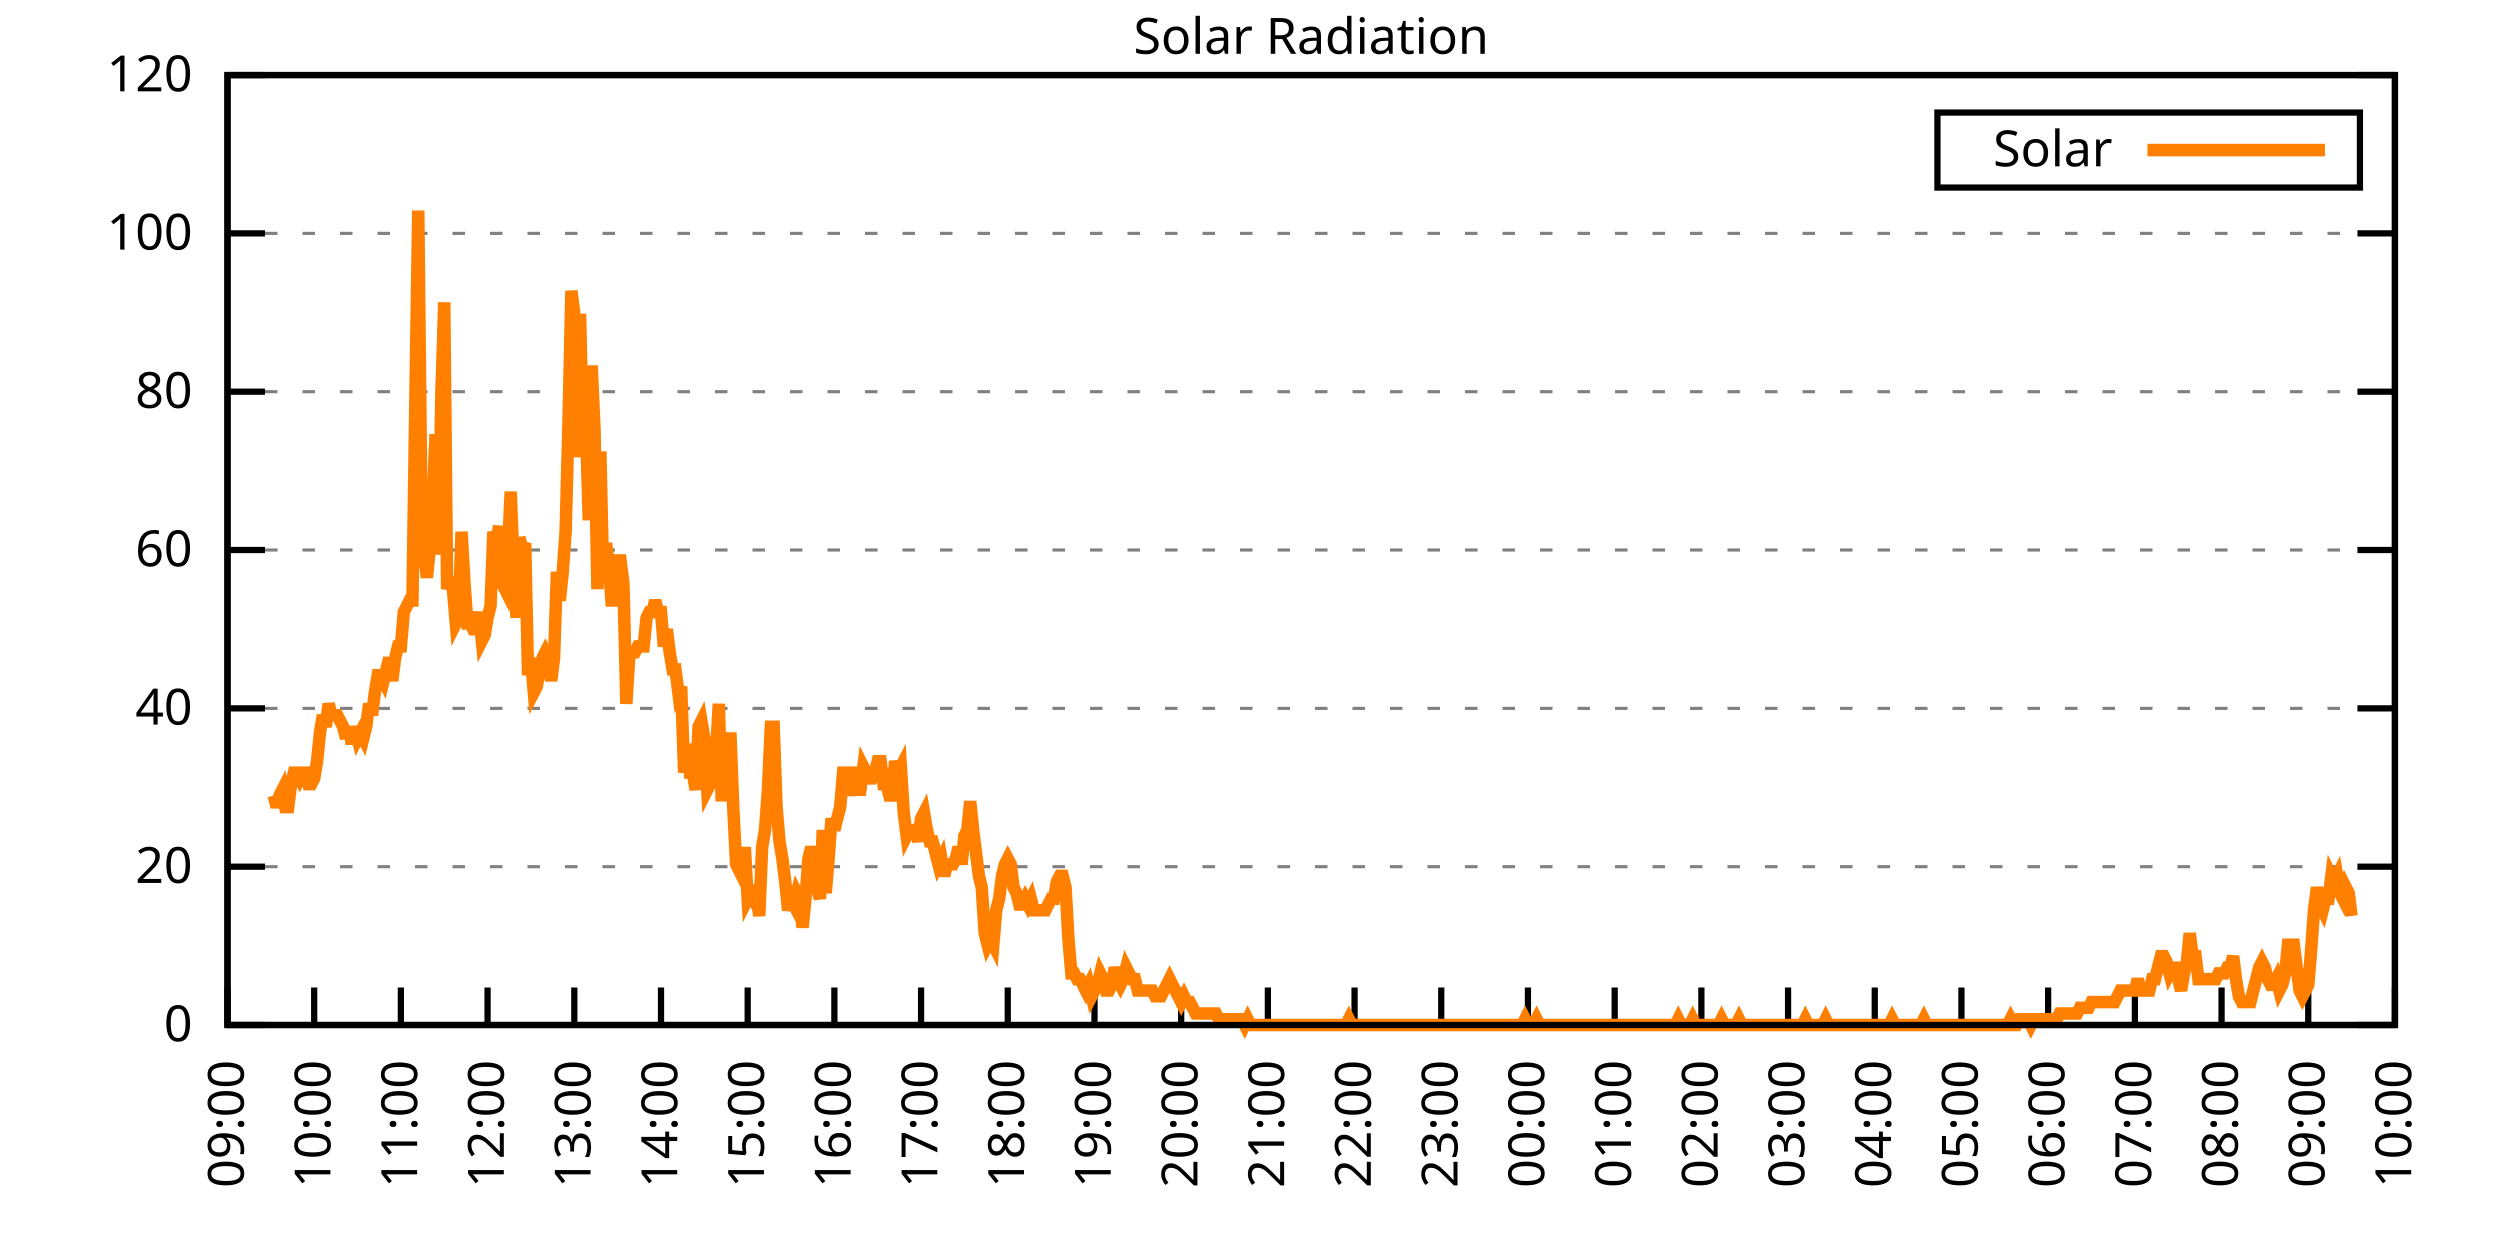
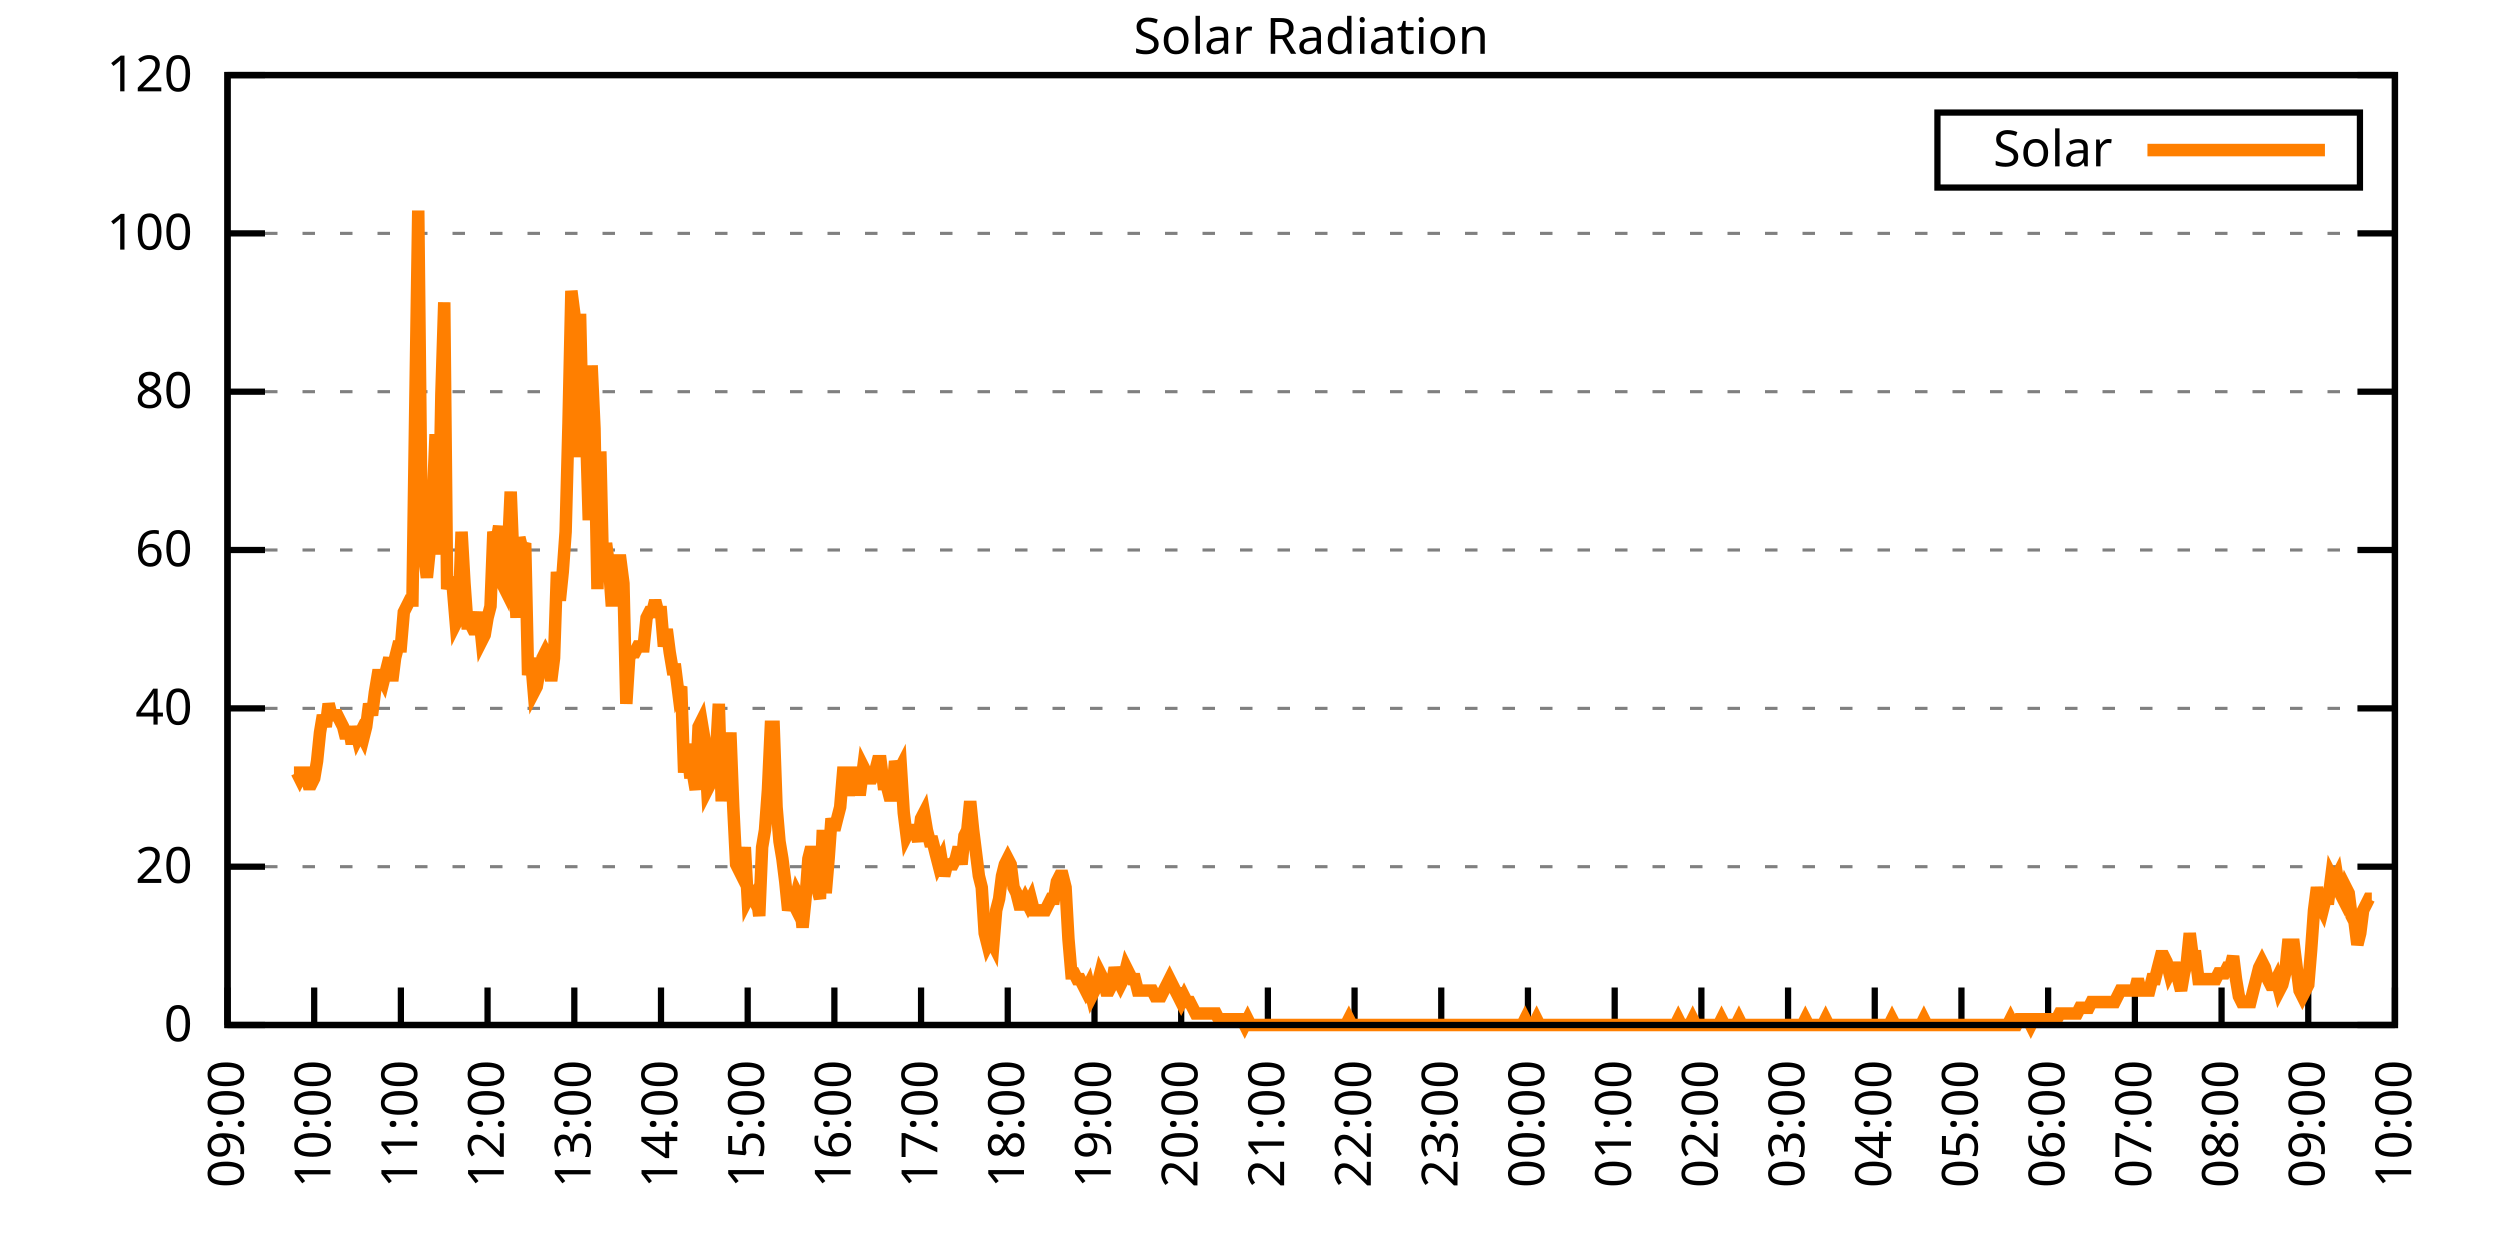
<svg xmlns="http://www.w3.org/2000/svg" xmlns:xlink="http://www.w3.org/1999/xlink" width="400" height="200" viewBox="0 0 400 200">
  <g id="gnuplot_canvas">
    <rect x="0" y="0" width="400" height="200" fill="none" />
    <defs>
      <circle id="gpDot" r="0.5" stroke-width="0.5" stroke="currentColor" />
      <path id="gpPt0" stroke-width="0.333" stroke="currentColor" d="M-1,0 h2 M0,-1 v2" />
      <path id="gpPt1" stroke-width="0.333" stroke="currentColor" d="M-1,-1 L1,1 M1,-1 L-1,1" />
      <path id="gpPt2" stroke-width="0.333" stroke="currentColor" d="M-1,0 L1,0 M0,-1 L0,1 M-1,-1 L1,1 M-1,1 L1,-1" />
      <rect id="gpPt3" stroke-width="0.333" stroke="currentColor" x="-1" y="-1" width="2" height="2" />
      <rect id="gpPt4" stroke-width="0.333" stroke="currentColor" fill="currentColor" x="-1" y="-1" width="2" height="2" />
      <circle id="gpPt5" stroke-width="0.333" stroke="currentColor" cx="0" cy="0" r="1" />
      <use xlink:href="#gpPt5" id="gpPt6" fill="currentColor" stroke="none" />
      <path id="gpPt7" stroke-width="0.333" stroke="currentColor" d="M0,-1.33 L-1.33,0.67 L1.33,0.67 z" />
      <use xlink:href="#gpPt7" id="gpPt8" fill="currentColor" stroke="none" />
      <use xlink:href="#gpPt7" id="gpPt9" stroke="currentColor" transform="rotate(180)" />
      <use xlink:href="#gpPt9" id="gpPt10" fill="currentColor" stroke="none" />
      <use xlink:href="#gpPt3" id="gpPt11" stroke="currentColor" transform="rotate(45)" />
      <use xlink:href="#gpPt11" id="gpPt12" fill="currentColor" stroke="none" />
      <path id="gpPt13" stroke-width="0.333" stroke="currentColor" d="M0,1.330 L1.265,0.411 L0.782,-1.067 L-0.782,-1.076 L-1.265,0.411 z" />
      <use xlink:href="#gpPt13" id="gpPt14" fill="currentColor" stroke="none" />
      <filter id="textbox" filterUnits="objectBoundingBox" x="0" y="0" height="1" width="1">
        <feFlood flood-color="white" flood-opacity="1" result="bgnd" />
        <feComposite in="SourceGraphic" in2="bgnd" operator="atop" />
      </filter>
      <filter id="greybox" filterUnits="objectBoundingBox" x="0" y="0" height="1" width="1">
        <feFlood flood-color="lightgrey" flood-opacity="1" result="grey" />
        <feComposite in="SourceGraphic" in2="grey" operator="atop" />
      </filter>
    </defs>
    <g fill="none" color="white" stroke="currentColor" stroke-width="1.00" stroke-linecap="butt" stroke-linejoin="miter">
</g>
    <g fill="none" color="black" stroke="currentColor" stroke-width="1.00" stroke-linecap="butt" stroke-linejoin="miter">
      <g stroke="none" shape-rendering="crispEdges">
        <polygon fill="rgb(255, 255, 255)" points="36.40,164.00 383.18,164.00 383.18,12.02 36.40,12.02 " />
      </g>
    </g>
    <g fill="none" color="black" stroke="currentColor" stroke-width="1.00" stroke-linecap="butt" stroke-linejoin="miter">
</g>
    <g fill="none" color="black" stroke="black" stroke-width="0.50" stroke-linecap="butt" stroke-linejoin="miter">
</g>
    <g fill="none" color="gray" stroke="currentColor" stroke-width="0.50" stroke-linecap="butt" stroke-linejoin="miter">
      <path stroke="gray" stroke-dasharray="2,4" class="gridline" d="M36.40,164.00 L383.19,164.00  " />
    </g>
    <g fill="none" color="gray" stroke="gray" stroke-width="1.00" stroke-linecap="butt" stroke-linejoin="miter">
</g>
    <g fill="none" color="black" stroke="currentColor" stroke-width="1.00" stroke-linecap="butt" stroke-linejoin="miter">
      <path stroke="black" d="M36.40,164.00 L42.40,164.00 M383.19,164.00 L377.19,164.00  " />
      <g transform="translate(30.80,166.60)" stroke="none" fill="black" font-family="Sans" font-size="8.00" text-anchor="end">
        <text>
          <tspan font-family="Sans"> 0</tspan>
        </text>
      </g>
    </g>
    <g fill="none" color="black" stroke="currentColor" stroke-width="1.00" stroke-linecap="butt" stroke-linejoin="miter">
</g>
    <g fill="none" color="black" stroke="black" stroke-width="0.50" stroke-linecap="butt" stroke-linejoin="miter">
</g>
    <g fill="none" color="gray" stroke="currentColor" stroke-width="0.50" stroke-linecap="butt" stroke-linejoin="miter">
      <path stroke="gray" stroke-dasharray="2,4" class="gridline" d="M36.40,138.67 L383.19,138.67  " />
    </g>
    <g fill="none" color="gray" stroke="gray" stroke-width="1.00" stroke-linecap="butt" stroke-linejoin="miter">
</g>
    <g fill="none" color="black" stroke="currentColor" stroke-width="1.00" stroke-linecap="butt" stroke-linejoin="miter">
      <path stroke="black" d="M36.40,138.67 L42.40,138.67 M383.19,138.67 L377.19,138.67  " />
      <g transform="translate(30.80,141.27)" stroke="none" fill="black" font-family="Sans" font-size="8.00" text-anchor="end">
        <text>
          <tspan font-family="Sans"> 20</tspan>
        </text>
      </g>
    </g>
    <g fill="none" color="black" stroke="currentColor" stroke-width="1.00" stroke-linecap="butt" stroke-linejoin="miter">
</g>
    <g fill="none" color="black" stroke="black" stroke-width="0.50" stroke-linecap="butt" stroke-linejoin="miter">
</g>
    <g fill="none" color="gray" stroke="currentColor" stroke-width="0.50" stroke-linecap="butt" stroke-linejoin="miter">
      <path stroke="gray" stroke-dasharray="2,4" class="gridline" d="M36.40,113.34 L383.19,113.34  " />
    </g>
    <g fill="none" color="gray" stroke="gray" stroke-width="1.00" stroke-linecap="butt" stroke-linejoin="miter">
</g>
    <g fill="none" color="black" stroke="currentColor" stroke-width="1.00" stroke-linecap="butt" stroke-linejoin="miter">
      <path stroke="black" d="M36.40,113.34 L42.40,113.34 M383.19,113.34 L377.19,113.34  " />
      <g transform="translate(30.80,115.94)" stroke="none" fill="black" font-family="Sans" font-size="8.00" text-anchor="end">
        <text>
          <tspan font-family="Sans"> 40</tspan>
        </text>
      </g>
    </g>
    <g fill="none" color="black" stroke="currentColor" stroke-width="1.00" stroke-linecap="butt" stroke-linejoin="miter">
</g>
    <g fill="none" color="black" stroke="black" stroke-width="0.50" stroke-linecap="butt" stroke-linejoin="miter">
</g>
    <g fill="none" color="gray" stroke="currentColor" stroke-width="0.50" stroke-linecap="butt" stroke-linejoin="miter">
      <path stroke="gray" stroke-dasharray="2,4" class="gridline" d="M36.40,88.00 L383.19,88.00  " />
    </g>
    <g fill="none" color="gray" stroke="gray" stroke-width="1.00" stroke-linecap="butt" stroke-linejoin="miter">
</g>
    <g fill="none" color="black" stroke="currentColor" stroke-width="1.00" stroke-linecap="butt" stroke-linejoin="miter">
      <path stroke="black" d="M36.40,88.00 L42.40,88.00 M383.19,88.00 L377.19,88.00  " />
      <g transform="translate(30.80,90.60)" stroke="none" fill="black" font-family="Sans" font-size="8.00" text-anchor="end">
        <text>
          <tspan font-family="Sans"> 60</tspan>
        </text>
      </g>
    </g>
    <g fill="none" color="black" stroke="currentColor" stroke-width="1.00" stroke-linecap="butt" stroke-linejoin="miter">
</g>
    <g fill="none" color="black" stroke="black" stroke-width="0.50" stroke-linecap="butt" stroke-linejoin="miter">
</g>
    <g fill="none" color="gray" stroke="currentColor" stroke-width="0.50" stroke-linecap="butt" stroke-linejoin="miter">
      <path stroke="gray" stroke-dasharray="2,4" class="gridline" d="M36.40,62.67 L383.19,62.67  " />
    </g>
    <g fill="none" color="gray" stroke="gray" stroke-width="1.00" stroke-linecap="butt" stroke-linejoin="miter">
</g>
    <g fill="none" color="black" stroke="currentColor" stroke-width="1.00" stroke-linecap="butt" stroke-linejoin="miter">
      <path stroke="black" d="M36.40,62.67 L42.40,62.67 M383.19,62.67 L377.19,62.67  " />
      <g transform="translate(30.80,65.27)" stroke="none" fill="black" font-family="Sans" font-size="8.00" text-anchor="end">
        <text>
          <tspan font-family="Sans"> 80</tspan>
        </text>
      </g>
    </g>
    <g fill="none" color="black" stroke="currentColor" stroke-width="1.00" stroke-linecap="butt" stroke-linejoin="miter">
</g>
    <g fill="none" color="black" stroke="black" stroke-width="0.50" stroke-linecap="butt" stroke-linejoin="miter">
</g>
    <g fill="none" color="gray" stroke="currentColor" stroke-width="0.50" stroke-linecap="butt" stroke-linejoin="miter">
      <path stroke="gray" stroke-dasharray="2,4" class="gridline" d="M36.40,37.34 L383.19,37.34  " />
    </g>
    <g fill="none" color="gray" stroke="gray" stroke-width="1.00" stroke-linecap="butt" stroke-linejoin="miter">
</g>
    <g fill="none" color="black" stroke="currentColor" stroke-width="1.00" stroke-linecap="butt" stroke-linejoin="miter">
      <path stroke="black" d="M36.40,37.34 L42.40,37.34 M383.19,37.34 L377.19,37.34  " />
      <g transform="translate(30.80,39.94)" stroke="none" fill="black" font-family="Sans" font-size="8.00" text-anchor="end">
        <text>
          <tspan font-family="Sans"> 100</tspan>
        </text>
      </g>
    </g>
    <g fill="none" color="black" stroke="currentColor" stroke-width="1.00" stroke-linecap="butt" stroke-linejoin="miter">
</g>
    <g fill="none" color="black" stroke="black" stroke-width="0.50" stroke-linecap="butt" stroke-linejoin="miter">
</g>
    <g fill="none" color="gray" stroke="currentColor" stroke-width="0.50" stroke-linecap="butt" stroke-linejoin="miter">
      <path stroke="gray" stroke-dasharray="2,4" class="gridline" d="M36.40,12.01 L383.19,12.01  " />
    </g>
    <g fill="none" color="gray" stroke="gray" stroke-width="1.00" stroke-linecap="butt" stroke-linejoin="miter">
</g>
    <g fill="none" color="black" stroke="currentColor" stroke-width="1.00" stroke-linecap="butt" stroke-linejoin="miter">
      <path stroke="black" d="M36.40,12.01 L42.40,12.01 M383.19,12.01 L377.19,12.01  " />
      <g transform="translate(30.80,14.61)" stroke="none" fill="black" font-family="Sans" font-size="8.00" text-anchor="end">
        <text>
          <tspan font-family="Sans"> 120</tspan>
        </text>
      </g>
    </g>
    <g fill="none" color="black" stroke="currentColor" stroke-width="1.00" stroke-linecap="butt" stroke-linejoin="miter">
      <path stroke="black" d="M36.40,164.00 L36.40,158.00  " />
      <g transform="translate(39.00,169.60) rotate(270.00)" stroke="none" fill="black" font-family="Sans" font-size="8.00" text-anchor="end">
        <text>
          <tspan font-family="Sans">09:00</tspan>
        </text>
      </g>
    </g>
    <g fill="none" color="black" stroke="currentColor" stroke-width="1.00" stroke-linecap="butt" stroke-linejoin="miter">
      <path stroke="black" d="M50.27,164.00 L50.27,158.00  " />
      <g transform="translate(52.87,169.60) rotate(270.00)" stroke="none" fill="black" font-family="Sans" font-size="8.00" text-anchor="end">
        <text>
          <tspan font-family="Sans">10:00</tspan>
        </text>
      </g>
    </g>
    <g fill="none" color="black" stroke="currentColor" stroke-width="1.00" stroke-linecap="butt" stroke-linejoin="miter">
      <path stroke="black" d="M64.14,164.00 L64.14,158.00  " />
      <g transform="translate(66.74,169.60) rotate(270.00)" stroke="none" fill="black" font-family="Sans" font-size="8.00" text-anchor="end">
        <text>
          <tspan font-family="Sans">11:00</tspan>
        </text>
      </g>
    </g>
    <g fill="none" color="black" stroke="currentColor" stroke-width="1.00" stroke-linecap="butt" stroke-linejoin="miter">
      <path stroke="black" d="M78.01,164.00 L78.01,158.00  " />
      <g transform="translate(80.61,169.60) rotate(270.00)" stroke="none" fill="black" font-family="Sans" font-size="8.00" text-anchor="end">
        <text>
          <tspan font-family="Sans">12:00</tspan>
        </text>
      </g>
    </g>
    <g fill="none" color="black" stroke="currentColor" stroke-width="1.00" stroke-linecap="butt" stroke-linejoin="miter">
      <path stroke="black" d="M91.89,164.00 L91.89,158.00  " />
      <g transform="translate(94.49,169.60) rotate(270.00)" stroke="none" fill="black" font-family="Sans" font-size="8.00" text-anchor="end">
        <text>
          <tspan font-family="Sans">13:00</tspan>
        </text>
      </g>
    </g>
    <g fill="none" color="black" stroke="currentColor" stroke-width="1.00" stroke-linecap="butt" stroke-linejoin="miter">
      <path stroke="black" d="M105.76,164.00 L105.76,158.00  " />
      <g transform="translate(108.36,169.60) rotate(270.00)" stroke="none" fill="black" font-family="Sans" font-size="8.00" text-anchor="end">
        <text>
          <tspan font-family="Sans">14:00</tspan>
        </text>
      </g>
    </g>
    <g fill="none" color="black" stroke="currentColor" stroke-width="1.00" stroke-linecap="butt" stroke-linejoin="miter">
      <path stroke="black" d="M119.63,164.00 L119.63,158.00  " />
      <g transform="translate(122.23,169.60) rotate(270.00)" stroke="none" fill="black" font-family="Sans" font-size="8.00" text-anchor="end">
        <text>
          <tspan font-family="Sans">15:00</tspan>
        </text>
      </g>
    </g>
    <g fill="none" color="black" stroke="currentColor" stroke-width="1.00" stroke-linecap="butt" stroke-linejoin="miter">
      <path stroke="black" d="M133.50,164.00 L133.50,158.00  " />
      <g transform="translate(136.10,169.60) rotate(270.00)" stroke="none" fill="black" font-family="Sans" font-size="8.00" text-anchor="end">
        <text>
          <tspan font-family="Sans">16:00</tspan>
        </text>
      </g>
    </g>
    <g fill="none" color="black" stroke="currentColor" stroke-width="1.00" stroke-linecap="butt" stroke-linejoin="miter">
      <path stroke="black" d="M147.37,164.00 L147.37,158.00  " />
      <g transform="translate(149.97,169.60) rotate(270.00)" stroke="none" fill="black" font-family="Sans" font-size="8.00" text-anchor="end">
        <text>
          <tspan font-family="Sans">17:00</tspan>
        </text>
      </g>
    </g>
    <g fill="none" color="black" stroke="currentColor" stroke-width="1.00" stroke-linecap="butt" stroke-linejoin="miter">
      <path stroke="black" d="M161.24,164.00 L161.24,158.00  " />
      <g transform="translate(163.84,169.60) rotate(270.00)" stroke="none" fill="black" font-family="Sans" font-size="8.00" text-anchor="end">
        <text>
          <tspan font-family="Sans">18:00</tspan>
        </text>
      </g>
    </g>
    <g fill="none" color="black" stroke="currentColor" stroke-width="1.00" stroke-linecap="butt" stroke-linejoin="miter">
      <path stroke="black" d="M175.12,164.00 L175.12,158.00  " />
      <g transform="translate(177.72,169.60) rotate(270.00)" stroke="none" fill="black" font-family="Sans" font-size="8.00" text-anchor="end">
        <text>
          <tspan font-family="Sans">19:00</tspan>
        </text>
      </g>
    </g>
    <g fill="none" color="black" stroke="currentColor" stroke-width="1.00" stroke-linecap="butt" stroke-linejoin="miter">
      <path stroke="black" d="M188.99,164.00 L188.99,158.00  " />
      <g transform="translate(191.59,169.60) rotate(270.00)" stroke="none" fill="black" font-family="Sans" font-size="8.00" text-anchor="end">
        <text>
          <tspan font-family="Sans">20:00</tspan>
        </text>
      </g>
    </g>
    <g fill="none" color="black" stroke="currentColor" stroke-width="1.00" stroke-linecap="butt" stroke-linejoin="miter">
      <path stroke="black" d="M202.86,164.00 L202.86,158.00  " />
      <g transform="translate(205.46,169.60) rotate(270.00)" stroke="none" fill="black" font-family="Sans" font-size="8.00" text-anchor="end">
        <text>
          <tspan font-family="Sans">21:00</tspan>
        </text>
      </g>
    </g>
    <g fill="none" color="black" stroke="currentColor" stroke-width="1.00" stroke-linecap="butt" stroke-linejoin="miter">
      <path stroke="black" d="M216.73,164.00 L216.73,158.00  " />
      <g transform="translate(219.33,169.60) rotate(270.00)" stroke="none" fill="black" font-family="Sans" font-size="8.00" text-anchor="end">
        <text>
          <tspan font-family="Sans">22:00</tspan>
        </text>
      </g>
    </g>
    <g fill="none" color="black" stroke="currentColor" stroke-width="1.00" stroke-linecap="butt" stroke-linejoin="miter">
      <path stroke="black" d="M230.60,164.00 L230.60,158.00  " />
      <g transform="translate(233.20,169.60) rotate(270.00)" stroke="none" fill="black" font-family="Sans" font-size="8.00" text-anchor="end">
        <text>
          <tspan font-family="Sans">23:00</tspan>
        </text>
      </g>
    </g>
    <g fill="none" color="black" stroke="currentColor" stroke-width="1.00" stroke-linecap="butt" stroke-linejoin="miter">
      <path stroke="black" d="M244.47,164.00 L244.47,158.00  " />
      <g transform="translate(247.07,169.60) rotate(270.00)" stroke="none" fill="black" font-family="Sans" font-size="8.00" text-anchor="end">
        <text>
          <tspan font-family="Sans">00:00</tspan>
        </text>
      </g>
    </g>
    <g fill="none" color="black" stroke="currentColor" stroke-width="1.00" stroke-linecap="butt" stroke-linejoin="miter">
      <path stroke="black" d="M258.35,164.00 L258.35,158.00  " />
      <g transform="translate(260.95,169.60) rotate(270.00)" stroke="none" fill="black" font-family="Sans" font-size="8.00" text-anchor="end">
        <text>
          <tspan font-family="Sans">01:00</tspan>
        </text>
      </g>
    </g>
    <g fill="none" color="black" stroke="currentColor" stroke-width="1.00" stroke-linecap="butt" stroke-linejoin="miter">
      <path stroke="black" d="M272.22,164.00 L272.22,158.00  " />
      <g transform="translate(274.82,169.60) rotate(270.00)" stroke="none" fill="black" font-family="Sans" font-size="8.00" text-anchor="end">
        <text>
          <tspan font-family="Sans">02:00</tspan>
        </text>
      </g>
    </g>
    <g fill="none" color="black" stroke="currentColor" stroke-width="1.00" stroke-linecap="butt" stroke-linejoin="miter">
      <path stroke="black" d="M286.09,164.00 L286.09,158.00  " />
      <g transform="translate(288.69,169.60) rotate(270.00)" stroke="none" fill="black" font-family="Sans" font-size="8.00" text-anchor="end">
        <text>
          <tspan font-family="Sans">03:00</tspan>
        </text>
      </g>
    </g>
    <g fill="none" color="black" stroke="currentColor" stroke-width="1.00" stroke-linecap="butt" stroke-linejoin="miter">
      <path stroke="black" d="M299.96,164.00 L299.96,158.00  " />
      <g transform="translate(302.56,169.60) rotate(270.00)" stroke="none" fill="black" font-family="Sans" font-size="8.00" text-anchor="end">
        <text>
          <tspan font-family="Sans">04:00</tspan>
        </text>
      </g>
    </g>
    <g fill="none" color="black" stroke="currentColor" stroke-width="1.00" stroke-linecap="butt" stroke-linejoin="miter">
      <path stroke="black" d="M313.83,164.00 L313.83,158.00  " />
      <g transform="translate(316.43,169.60) rotate(270.00)" stroke="none" fill="black" font-family="Sans" font-size="8.00" text-anchor="end">
        <text>
          <tspan font-family="Sans">05:00</tspan>
        </text>
      </g>
    </g>
    <g fill="none" color="black" stroke="currentColor" stroke-width="1.00" stroke-linecap="butt" stroke-linejoin="miter">
      <path stroke="black" d="M327.70,164.00 L327.70,158.00  " />
      <g transform="translate(330.30,169.60) rotate(270.00)" stroke="none" fill="black" font-family="Sans" font-size="8.00" text-anchor="end">
        <text>
          <tspan font-family="Sans">06:00</tspan>
        </text>
      </g>
    </g>
    <g fill="none" color="black" stroke="currentColor" stroke-width="1.00" stroke-linecap="butt" stroke-linejoin="miter">
      <path stroke="black" d="M341.58,164.00 L341.58,158.00  " />
      <g transform="translate(344.18,169.60) rotate(270.00)" stroke="none" fill="black" font-family="Sans" font-size="8.00" text-anchor="end">
        <text>
          <tspan font-family="Sans">07:00</tspan>
        </text>
      </g>
    </g>
    <g fill="none" color="black" stroke="currentColor" stroke-width="1.00" stroke-linecap="butt" stroke-linejoin="miter">
      <path stroke="black" d="M355.45,164.00 L355.45,158.00  " />
      <g transform="translate(358.05,169.60) rotate(270.00)" stroke="none" fill="black" font-family="Sans" font-size="8.00" text-anchor="end">
        <text>
          <tspan font-family="Sans">08:00</tspan>
        </text>
      </g>
    </g>
    <g fill="none" color="black" stroke="currentColor" stroke-width="1.00" stroke-linecap="butt" stroke-linejoin="miter">
      <path stroke="black" d="M369.32,164.00 L369.32,158.00  " />
      <g transform="translate(371.92,169.60) rotate(270.00)" stroke="none" fill="black" font-family="Sans" font-size="8.00" text-anchor="end">
        <text>
          <tspan font-family="Sans">09:00</tspan>
        </text>
      </g>
    </g>
    <g fill="none" color="black" stroke="currentColor" stroke-width="1.00" stroke-linecap="butt" stroke-linejoin="miter">
      <path stroke="black" d="M383.19,164.00 L383.19,158.00  " />
      <g transform="translate(385.79,169.60) rotate(270.00)" stroke="none" fill="black" font-family="Sans" font-size="8.00" text-anchor="end">
        <text>
          <tspan font-family="Sans">10:00</tspan>
        </text>
      </g>
    </g>
    <g fill="none" color="black" stroke="currentColor" stroke-width="1.00" stroke-linecap="butt" stroke-linejoin="miter">
</g>
    <g fill="none" color="black" stroke="currentColor" stroke-width="1.00" stroke-linecap="butt" stroke-linejoin="miter">
      <path stroke="black" d="M36.40,12.01 L36.40,164.00 L383.19,164.00 L383.19,12.01 L36.40,12.01 Z  " />
    </g>
    <g fill="none" color="black" stroke="currentColor" stroke-width="1.00" stroke-linecap="butt" stroke-linejoin="miter">
</g>
    <g fill="none" color="black" stroke="currentColor" stroke-width="1.00" stroke-linecap="butt" stroke-linejoin="miter">
      <path stroke="black" d="M309.99,30.01 L309.99,18.01 L377.59,18.01 L377.59,30.01 L309.99,30.01 Z  " />
    </g>
    <g id="Solar_Radiation_plot_1">
      <g fill="none" color="white" stroke="black" stroke-width="2.00" stroke-linecap="butt" stroke-linejoin="miter">
</g>
      <g fill="none" color="black" stroke="currentColor" stroke-width="2.00" stroke-linecap="butt" stroke-linejoin="miter">
        <g transform="translate(337.99,26.61)" stroke="none" fill="black" font-family="Sans" font-size="8.00" text-anchor="end">
          <text>
            <tspan font-family="Sans">Solar</tspan>
          </text>
        </g>
      </g>
      <g fill="none" color="black" stroke="currentColor" stroke-width="2.00" stroke-linecap="butt" stroke-linejoin="miter">
-         <path stroke="rgb(255, 127,   0)" d="M343.59,24.01 L371.99,24.01 M43.80,127.29 L44.26,129.13 L44.72,127.29 L45.19,126.37 L45.65,129.13 L46.11,129.13   L46.57,125.46 L47.03,123.62 L47.50,123.62 L47.96,124.54 L48.42,123.62 L48.88,123.62 L49.35,125.46 L49.81,125.46   L50.27,124.54 L50.73,121.79 L51.20,117.20 L51.66,114.44 L52.12,116.28 L52.58,112.61 L53.05,114.44 L53.51,114.44   L53.97,114.44 L54.43,115.36 L54.90,116.28 L55.36,118.12 L55.82,116.28 L56.28,119.03 L56.75,116.28 L57.21,118.12   L57.67,117.20 L58.13,118.12 L58.59,116.28 L59.06,112.61 L59.52,114.44 L59.98,110.77 L60.44,108.02 L60.91,108.02   L61.37,108.94 L61.83,107.10 L62.29,105.27 L62.76,108.94 L63.22,105.27 L63.68,103.43 L64.14,103.43 L64.61,97.93   L65.07,97.01 L65.53,96.09 L65.99,96.09 L66.46,63.97 L66.92,33.69 L67.38,76.82 L67.84,88.75 L68.30,92.42   L68.77,87.83 L69.23,80.49 L69.69,69.48 L70.15,88.75 L70.62,63.05 L71.08,48.37 L71.54,94.26 L72.00,92.42   L72.47,94.26 L72.93,99.76 L73.39,98.84 L73.85,85.08 L74.32,93.34 L74.78,99.76 L75.24,99.76 L75.70,100.68   L76.17,100.68 L76.63,97.93 L77.09,102.51 L77.55,101.60 L78.01,98.84 L78.48,97.01 L78.94,85.08 L79.40,86.91   L79.86,84.16 L80.33,93.34 L80.79,94.26 L81.25,88.75 L81.71,78.66 L82.18,90.59 L82.64,98.84 L83.10,86.00   L83.56,87.83 L84.03,86.91 L84.49,108.02 L84.95,105.27 L85.41,110.77 L85.88,109.86 L86.34,107.10 L86.80,105.27   L87.26,104.35 L87.72,105.27 L88.19,108.94 L88.65,105.27 L89.11,91.50 L89.57,96.09 L90.04,91.50 L90.50,85.08   L90.96,67.64 L91.42,46.54 L91.89,50.21 L92.35,73.15 L92.81,50.21 L93.27,70.40 L93.74,67.64 L94.20,83.24   L94.66,58.47 L95.12,68.56 L95.59,94.26 L96.05,72.23 L96.51,92.42 L96.97,86.91 L97.44,90.59 L97.90,97.01   L98.36,90.59 L98.82,89.67 L99.28,89.67 L99.75,93.34 L100.21,112.61 L100.67,105.27 L101.13,104.35 L101.60,104.35   L102.06,103.43 L102.52,103.43 L102.98,103.43 L103.45,98.84 L103.91,97.93 L104.37,97.93 L104.83,96.09 L105.30,97.93   L105.76,97.93 L106.22,103.43 L106.68,100.68 L107.15,104.35 L107.61,107.10 L108.07,107.10 L108.53,110.77 L108.99,109.86   L109.46,123.62 L109.92,119.03 L110.38,123.62 L110.84,123.62 L111.31,126.37 L111.77,116.28 L112.23,115.36 L112.69,118.12   L113.16,126.37 L113.62,125.46 L114.08,124.54 L114.54,120.87 L115.01,112.61 L115.47,128.21 L115.93,118.12 L116.39,126.37   L116.86,117.20 L117.32,129.13 L117.78,138.30 L118.24,139.22 L118.70,140.14 L119.17,135.55 L119.63,143.81 L120.09,142.89   L120.55,143.81 L121.02,142.89 L121.48,146.56 L121.94,135.55 L122.40,132.80 L122.87,126.37 L123.33,116.28 L123.79,116.28   L124.25,129.13 L124.72,134.63 L125.18,137.39 L125.64,141.06 L126.10,145.65 L126.57,143.81 L127.03,144.73 L127.49,142.89   L127.95,143.81 L128.41,148.40 L128.88,143.81 L129.34,137.39 L129.80,135.55 L130.26,137.39 L130.73,141.98 L131.19,143.81   L131.65,132.80 L132.11,142.89 L132.58,137.39 L133.04,130.96 L133.50,132.80 L133.96,130.96 L134.43,129.13 L134.89,123.62   L135.35,123.62 L135.81,127.29 L136.28,123.62 L136.74,123.62 L137.20,126.37 L137.66,126.37 L138.13,122.70 L138.59,123.62   L139.05,124.54 L139.51,124.54 L139.97,123.62 L140.44,121.79 L140.90,121.79 L141.36,125.46 L141.82,125.46 L142.29,127.29   L142.75,127.29 L143.21,121.79 L143.67,123.62 L144.14,122.70 L144.60,130.05 L145.06,133.72 L145.52,132.80 L145.99,132.80   L146.45,132.80 L146.91,134.63 L147.37,130.96 L147.84,130.05 L148.30,132.80 L148.76,134.63 L149.22,134.63 L149.68,136.47   L150.15,138.30 L150.61,137.39 L151.07,140.14 L151.53,138.30 L152.00,138.30 L152.46,138.30 L152.92,137.39 L153.38,135.55   L153.85,138.30 L154.31,133.72 L154.77,132.80 L155.23,128.21 L155.70,132.80 L156.16,136.47 L156.62,140.14 L157.08,141.98   L157.55,149.32 L158.01,151.15 L158.47,150.23 L158.93,151.15 L159.39,145.65 L159.86,143.81 L160.32,140.14 L160.78,138.30   L161.24,137.39 L161.71,138.30 L162.17,141.98 L162.63,142.89 L163.09,144.73 L163.56,144.73 L164.02,143.81 L164.48,144.73   L164.94,143.81 L165.41,145.65 L165.87,145.65 L166.33,145.65 L166.79,145.65 L167.26,145.65 L167.72,144.73 L168.18,143.81   L168.64,143.81 L169.10,141.06 L169.57,140.14 L170.03,140.14 L170.49,141.98 L170.95,150.23 L171.42,155.74 L171.88,155.74   L172.34,156.66 L172.80,156.66 L173.27,157.58 L173.73,158.49 L174.19,157.58 L174.65,159.41 L175.12,158.49 L175.58,157.58   L176.04,155.74 L176.50,156.66 L176.97,158.49 L177.43,158.49 L177.89,157.58 L178.35,154.82 L178.82,156.66 L179.28,157.58   L179.74,156.66 L180.20,154.82 L180.66,155.74 L181.13,156.66 L181.59,156.66 L182.05,158.49 L182.51,158.49 L182.98,158.49   L183.44,158.49 L183.90,158.49 L184.36,158.49 L184.83,159.41 L185.29,159.41 L185.75,159.41 L186.21,158.49 L186.68,157.58   L187.14,156.66 L187.60,157.58 L188.06,158.49 L188.53,159.41 L188.99,160.33 L189.45,159.41 L189.91,160.33 L190.37,160.33   L190.84,161.25 L191.30,162.16 L191.76,162.16 L192.22,162.16 L192.69,162.16 L193.15,162.16 L193.61,162.16 L194.07,162.16   L194.54,162.16 L195.00,163.08 L195.46,163.08 L195.92,163.08 L196.39,163.08 L196.85,163.08 L197.31,163.08 L197.77,163.08   L198.24,163.08 L198.70,163.08 L199.16,164.00 L199.62,163.08 L200.08,164.00 L200.55,164.00 L201.01,164.00 L201.47,164.00   L201.93,164.00 L202.40,164.00 L202.86,164.00 L203.32,164.00 L203.78,164.00 L204.25,164.00 L204.71,164.00 L205.17,164.00   L205.63,164.00 L206.10,164.00 L206.56,164.00 L207.02,164.00 L207.48,164.00 L207.95,164.00 L208.41,164.00 L208.87,164.00   L209.33,164.00 L209.80,164.00 L210.26,164.00 L210.72,164.00 L211.18,164.00 L211.64,164.00 L212.11,164.00 L212.57,164.00   L213.03,164.00 L213.49,164.00 L213.96,164.00 L214.42,164.00 L214.88,164.00 L215.34,164.00 L215.81,163.08 L216.27,164.00   L216.73,164.00 L217.19,164.00 L217.66,164.00 L218.12,164.00 L218.58,164.00 L219.04,164.00 L219.51,164.00 L219.97,164.00   L220.43,164.00 L220.89,164.00 L221.35,164.00 L221.82,164.00 L222.28,164.00 L222.74,164.00 L223.20,164.00 L223.67,164.00   L224.13,164.00 L224.59,164.00 L225.05,164.00 L225.52,164.00 L225.98,164.00 L226.44,164.00 L226.90,164.00 L227.37,164.00   L227.83,164.00 L228.29,164.00 L228.75,164.00 L229.22,164.00 L229.68,164.00 L230.14,164.00 L230.60,164.00 L231.06,164.00   L231.53,164.00 L231.99,164.00 L232.45,164.00 L232.91,164.00 L233.38,164.00 L233.84,164.00 L234.30,164.00 L234.76,164.00   L235.23,164.00 L235.69,164.00 L236.15,164.00 L236.61,164.00 L237.08,164.00 L237.54,164.00 L238.00,164.00 L238.46,164.00   L238.93,164.00 L239.39,164.00 L239.85,164.00 L240.31,164.00 L240.77,164.00 L241.24,164.00 L241.70,164.00 L242.16,164.00   L242.62,164.00 L243.09,164.00 L243.55,164.00 L244.01,163.08 L244.47,164.00 L244.94,164.00 L245.40,164.00 L245.86,163.08   L246.32,164.00 L246.79,164.00 L247.25,164.00 L247.71,164.00 L248.17,164.00 L248.64,164.00 L249.10,164.00 L249.56,164.00   L250.02,164.00 L250.49,164.00 L250.95,164.00 L251.41,164.00 L251.87,164.00 L252.33,164.00 L252.80,164.00 L253.26,164.00   L253.72,164.00 L254.18,164.00 L254.65,164.00 L255.11,164.00 L255.57,164.00 L256.03,164.00 L256.50,164.00 L256.96,164.00   L257.42,164.00 L257.88,164.00 L258.35,164.00 L258.81,164.00 L259.27,164.00 L259.73,164.00 L260.20,164.00 L260.66,164.00   L261.12,164.00 L261.58,164.00 L262.04,164.00 L262.51,164.00 L262.97,164.00 L263.43,164.00 L263.89,164.00 L264.36,164.00   L264.82,164.00 L265.28,164.00 L265.74,164.00 L266.21,164.00 L266.67,164.00 L267.13,164.00 L267.59,164.00 L268.06,164.00   L268.52,163.08 L268.98,164.00 L269.44,164.00 L269.91,164.00 L270.37,164.00 L270.83,163.08 L271.29,164.00 L271.75,164.00   L272.22,164.00 L272.68,164.00 L273.14,164.00 L273.60,164.00 L274.07,164.00 L274.53,164.00 L274.99,164.00 L275.45,163.08   L275.92,164.00 L276.38,164.00 L276.84,164.00 L277.30,164.00 L277.77,164.00 L278.23,163.08 L278.69,164.00 L279.15,164.00   L279.62,164.00 L280.08,164.00 L280.54,164.00 L281.00,164.00 L281.46,164.00 L281.93,164.00 L282.39,164.00 L282.85,164.00   L283.31,164.00 L283.78,164.00 L284.24,164.00 L284.70,164.00 L285.16,164.00 L285.63,164.00 L286.09,164.00 L286.55,164.00   L287.01,164.00 L287.48,164.00 L287.94,164.00 L288.40,164.00 L288.86,163.08 L289.33,164.00 L289.79,164.00 L290.25,164.00   L290.71,164.00 L291.18,164.00 L291.64,164.00 L292.10,163.08 L292.56,164.00 L293.02,164.00 L293.49,164.00 L293.95,164.00   L294.41,164.00 L294.87,164.00 L295.34,164.00 L295.80,164.00 L296.26,164.00 L296.72,164.00 L297.19,164.00 L297.65,164.00   L298.11,164.00 L298.57,164.00 L299.04,164.00 L299.50,164.00 L299.96,164.00 L300.42,164.00 L300.89,164.00 L301.35,164.00   L301.81,164.00 L302.27,164.00 L302.73,163.08 L303.20,164.00 L303.66,164.00 L304.12,164.00 L304.58,164.00 L305.05,164.00   L305.51,164.00 L305.97,164.00 L306.43,164.00 L306.90,164.00 L307.36,164.00 L307.82,163.08 L308.28,164.00 L308.75,164.00   L309.21,164.00 L309.67,164.00 L310.13,164.00 L310.60,164.00 L311.06,164.00 L311.52,164.00 L311.98,164.00 L312.44,164.00   L312.91,164.00 L313.37,164.00 L313.83,164.00 L314.29,164.00 L314.76,164.00 L315.22,164.00 L315.68,164.00 L316.14,164.00   L316.61,164.00 L317.07,164.00 L317.53,164.00 L317.99,164.00 L318.46,164.00 L318.92,164.00 L319.38,164.00 L319.84,164.00   L320.31,164.00 L320.77,164.00 L321.23,164.00 L321.69,163.08 L322.15,164.00 L322.62,164.00 L323.08,163.08 L323.54,163.08   L324.00,163.08 L324.47,163.08 L324.93,164.00 L325.39,163.08 L325.85,163.08 L326.32,163.08 L326.78,163.08 L327.24,163.08   L327.70,163.08 L328.17,163.08 L328.63,163.08 L329.09,163.08 L329.55,162.16 L330.02,162.16 L330.48,162.16 L330.94,162.16   L331.40,162.16 L331.87,162.16 L332.33,162.16 L332.79,161.25 L333.25,161.25 L333.71,161.25 L334.18,161.25 L334.64,160.33   L335.10,160.33 L335.56,160.33 L336.03,160.33 L336.49,160.33 L336.95,160.33 L337.41,160.33 L337.88,160.33 L338.34,160.33   L338.80,159.41 L339.26,158.49 L339.73,158.49 L340.19,158.49 L340.65,158.49 L341.11,158.49 L341.58,158.49 L342.04,156.66   L342.50,158.49 L342.96,158.49 L343.42,158.49 L343.89,158.49 L344.35,156.66 L344.81,156.66 L345.27,154.82 L345.74,152.99   L346.20,152.99 L346.66,153.91 L347.12,155.74 L347.59,154.82 L348.05,154.82 L348.51,156.66 L348.97,158.49 L349.44,155.74   L349.90,153.91 L350.36,149.32 L350.82,152.99 L351.29,152.99 L351.75,156.66 L352.21,156.66 L352.67,156.66 L353.13,156.66   L353.60,156.66 L354.06,156.66 L354.52,156.66 L354.98,155.74 L355.45,155.74 L355.91,155.74 L356.37,154.82 L356.83,154.82   L357.30,152.99 L357.76,156.66 L358.22,159.41 L358.68,160.33 L359.15,160.33 L359.61,160.33 L360.07,160.33 L360.53,158.49   L361.00,156.66 L361.46,154.82 L361.92,153.91 L362.38,154.82 L362.84,156.66 L363.31,157.58 L363.77,157.58 L364.23,156.66   L364.69,158.49 L365.16,157.58 L365.62,155.74 L366.08,151.15 L366.54,151.15 L367.01,151.15 L367.47,154.82 L367.93,158.49   L368.39,159.41 L368.86,158.49 L369.32,157.58 L369.78,152.07 L370.24,145.65 L370.71,141.98 L371.17,144.73 L371.63,145.65   L372.09,143.81 L372.56,143.81 L373.02,140.14 L373.48,141.06 L373.94,140.14 L374.40,142.89 L374.87,143.81 L375.33,141.98   L375.79,142.89 L376.25,146.56  " />
+         <path stroke="rgb(255, 127,   0)" d="M343.59,24.01 L371.99,24.01 M47.03,123.62 L47.50,123.62 L47.96,124.54 L48.42,123.62 L48.88,123.62 L49.35,125.46   L49.81,125.46 L50.27,124.54 L50.73,121.79 L51.20,117.20 L51.66,114.44 L52.12,116.28 L52.58,112.61 L53.05,114.44   L53.51,114.44 L53.97,114.44 L54.43,115.36 L54.90,116.28 L55.36,118.12 L55.82,116.28 L56.28,119.03 L56.75,116.28   L57.21,118.12 L57.67,117.20 L58.13,118.12 L58.59,116.28 L59.06,112.61 L59.52,114.44 L59.98,110.77 L60.44,108.02   L60.91,108.02 L61.37,108.94 L61.83,107.10 L62.29,105.27 L62.76,108.94 L63.22,105.27 L63.68,103.43 L64.14,103.43   L64.61,97.93 L65.07,97.01 L65.53,96.09 L65.99,96.09 L66.46,63.97 L66.92,33.69 L67.38,76.82 L67.84,88.75   L68.30,92.42 L68.77,87.83 L69.23,80.49 L69.69,69.48 L70.15,88.75 L70.62,63.05 L71.08,48.37 L71.54,94.26   L72.00,92.42 L72.47,94.26 L72.93,99.76 L73.39,98.84 L73.85,85.08 L74.32,93.34 L74.78,99.76 L75.24,99.76   L75.70,100.68 L76.17,100.68 L76.63,97.93 L77.09,102.51 L77.55,101.60 L78.01,98.84 L78.48,97.01 L78.94,85.08   L79.40,86.91 L79.86,84.16 L80.33,93.34 L80.79,94.26 L81.25,88.75 L81.71,78.66 L82.18,90.59 L82.64,98.84   L83.10,86.00 L83.56,87.83 L84.03,86.91 L84.49,108.02 L84.95,105.27 L85.41,110.77 L85.88,109.86 L86.34,107.10   L86.80,105.27 L87.26,104.35 L87.72,105.27 L88.19,108.94 L88.65,105.27 L89.11,91.50 L89.57,96.09 L90.04,91.50   L90.50,85.08 L90.96,67.64 L91.42,46.54 L91.89,50.21 L92.35,73.15 L92.81,50.21 L93.27,70.40 L93.74,67.64   L94.20,83.24 L94.66,58.47 L95.12,68.56 L95.59,94.26 L96.05,72.23 L96.51,92.42 L96.97,86.91 L97.44,90.59   L97.90,97.01 L98.36,90.59 L98.82,89.67 L99.28,89.67 L99.75,93.34 L100.21,112.61 L100.67,105.27 L101.13,104.35   L101.60,104.35 L102.06,103.43 L102.52,103.43 L102.98,103.43 L103.45,98.84 L103.91,97.93 L104.37,97.93 L104.83,96.09   L105.30,97.93 L105.76,97.93 L106.22,103.43 L106.68,100.68 L107.15,104.35 L107.61,107.10 L108.07,107.10 L108.53,110.77   L108.99,109.86 L109.46,123.62 L109.92,119.03 L110.38,123.62 L110.84,123.62 L111.31,126.37 L111.77,116.28 L112.23,115.36   L112.69,118.12 L113.16,126.37 L113.62,125.46 L114.08,124.54 L114.54,120.87 L115.01,112.61 L115.47,128.21 L115.93,118.12   L116.39,126.37 L116.86,117.20 L117.32,129.13 L117.78,138.30 L118.24,139.22 L118.70,140.14 L119.17,135.55 L119.63,143.81   L120.09,142.89 L120.55,143.81 L121.02,142.89 L121.48,146.56 L121.94,135.55 L122.40,132.80 L122.87,126.37 L123.33,116.28   L123.79,116.28 L124.25,129.13 L124.72,134.63 L125.18,137.39 L125.64,141.06 L126.10,145.65 L126.57,143.81 L127.03,144.73   L127.49,142.89 L127.95,143.81 L128.41,148.40 L128.88,143.81 L129.34,137.39 L129.80,135.55 L130.26,137.39 L130.73,141.98   L131.19,143.81 L131.65,132.80 L132.11,142.89 L132.58,137.39 L133.04,130.96 L133.50,132.80 L133.96,130.96 L134.43,129.13   L134.89,123.62 L135.35,123.62 L135.81,127.29 L136.28,123.62 L136.74,123.62 L137.20,126.37 L137.66,126.37 L138.13,122.70   L138.59,123.62 L139.05,124.54 L139.51,124.54 L139.97,123.62 L140.44,121.79 L140.90,121.79 L141.36,125.46 L141.82,125.46   L142.29,127.29 L142.75,127.29 L143.21,121.79 L143.67,123.62 L144.14,122.70 L144.60,130.05 L145.06,133.72 L145.52,132.80   L145.99,132.80 L146.45,132.80 L146.91,134.63 L147.37,130.96 L147.84,130.05 L148.30,132.80 L148.76,134.63 L149.22,134.63   L149.68,136.47 L150.15,138.30 L150.61,137.39 L151.07,140.14 L151.53,138.30 L152.00,138.30 L152.46,138.30 L152.92,137.39   L153.38,135.55 L153.85,138.30 L154.31,133.72 L154.77,132.80 L155.23,128.21 L155.70,132.80 L156.16,136.47 L156.62,140.14   L157.08,141.98 L157.55,149.32 L158.01,151.15 L158.47,150.23 L158.93,151.15 L159.39,145.65 L159.86,143.81 L160.32,140.14   L160.78,138.30 L161.24,137.39 L161.71,138.30 L162.17,141.98 L162.63,142.89 L163.09,144.73 L163.56,144.73 L164.02,143.81   L164.48,144.73 L164.94,143.81 L165.41,145.65 L165.87,145.65 L166.33,145.65 L166.79,145.65 L167.26,145.65 L167.72,144.73   L168.18,143.81 L168.64,143.81 L169.10,141.06 L169.57,140.14 L170.03,140.14 L170.49,141.98 L170.95,150.23 L171.42,155.74   L171.88,155.74 L172.34,156.66 L172.80,156.66 L173.27,157.58 L173.73,158.49 L174.19,157.58 L174.65,159.41 L175.12,158.49   L175.58,157.58 L176.04,155.74 L176.50,156.66 L176.97,158.49 L177.43,158.49 L177.89,157.58 L178.35,154.82 L178.82,156.66   L179.28,157.58 L179.74,156.66 L180.20,154.82 L180.66,155.74 L181.13,156.66 L181.59,156.66 L182.05,158.49 L182.51,158.49   L182.98,158.49 L183.44,158.49 L183.90,158.49 L184.36,158.49 L184.83,159.41 L185.29,159.41 L185.75,159.41 L186.21,158.49   L186.68,157.58 L187.14,156.66 L187.60,157.58 L188.06,158.49 L188.53,159.41 L188.99,160.33 L189.45,159.41 L189.91,160.33   L190.37,160.33 L190.84,161.25 L191.30,162.16 L191.76,162.16 L192.22,162.16 L192.69,162.16 L193.15,162.16 L193.61,162.16   L194.07,162.16 L194.54,162.16 L195.00,163.08 L195.46,163.08 L195.92,163.08 L196.39,163.08 L196.85,163.08 L197.31,163.08   L197.77,163.08 L198.24,163.08 L198.70,163.08 L199.16,164.00 L199.62,163.08 L200.08,164.00 L200.55,164.00 L201.01,164.00   L201.47,164.00 L201.93,164.00 L202.40,164.00 L202.86,164.00 L203.32,164.00 L203.78,164.00 L204.25,164.00 L204.71,164.00   L205.17,164.00 L205.63,164.00 L206.10,164.00 L206.56,164.00 L207.02,164.00 L207.48,164.00 L207.95,164.00 L208.41,164.00   L208.87,164.00 L209.33,164.00 L209.80,164.00 L210.26,164.00 L210.72,164.00 L211.18,164.00 L211.64,164.00 L212.11,164.00   L212.57,164.00 L213.03,164.00 L213.49,164.00 L213.96,164.00 L214.42,164.00 L214.88,164.00 L215.34,164.00 L215.81,163.08   L216.27,164.00 L216.73,164.00 L217.19,164.00 L217.66,164.00 L218.12,164.00 L218.58,164.00 L219.04,164.00 L219.51,164.00   L219.97,164.00 L220.43,164.00 L220.89,164.00 L221.35,164.00 L221.82,164.00 L222.28,164.00 L222.74,164.00 L223.20,164.00   L223.67,164.00 L224.13,164.00 L224.59,164.00 L225.05,164.00 L225.52,164.00 L225.98,164.00 L226.44,164.00 L226.90,164.00   L227.37,164.00 L227.83,164.00 L228.29,164.00 L228.75,164.00 L229.22,164.00 L229.68,164.00 L230.14,164.00 L230.60,164.00   L231.06,164.00 L231.53,164.00 L231.99,164.00 L232.45,164.00 L232.91,164.00 L233.38,164.00 L233.84,164.00 L234.30,164.00   L234.76,164.00 L235.23,164.00 L235.69,164.00 L236.15,164.00 L236.61,164.00 L237.08,164.00 L237.54,164.00 L238.00,164.00   L238.46,164.00 L238.93,164.00 L239.39,164.00 L239.85,164.00 L240.31,164.00 L240.77,164.00 L241.24,164.00 L241.70,164.00   L242.16,164.00 L242.62,164.00 L243.09,164.00 L243.55,164.00 L244.01,163.08 L244.47,164.00 L244.94,164.00 L245.40,164.00   L245.86,163.08 L246.32,164.00 L246.79,164.00 L247.25,164.00 L247.71,164.00 L248.17,164.00 L248.64,164.00 L249.10,164.00   L249.56,164.00 L250.02,164.00 L250.49,164.00 L250.95,164.00 L251.41,164.00 L251.87,164.00 L252.33,164.00 L252.80,164.00   L253.26,164.00 L253.72,164.00 L254.18,164.00 L254.65,164.00 L255.11,164.00 L255.57,164.00 L256.03,164.00 L256.50,164.00   L256.96,164.00 L257.42,164.00 L257.88,164.00 L258.35,164.00 L258.81,164.00 L259.27,164.00 L259.73,164.00 L260.20,164.00   L260.66,164.00 L261.12,164.00 L261.58,164.00 L262.04,164.00 L262.51,164.00 L262.97,164.00 L263.43,164.00 L263.89,164.00   L264.36,164.00 L264.82,164.00 L265.28,164.00 L265.74,164.00 L266.21,164.00 L266.67,164.00 L267.13,164.00 L267.59,164.00   L268.06,164.00 L268.52,163.08 L268.98,164.00 L269.44,164.00 L269.91,164.00 L270.37,164.00 L270.83,163.08 L271.29,164.00   L271.75,164.00 L272.22,164.00 L272.68,164.00 L273.14,164.00 L273.60,164.00 L274.07,164.00 L274.53,164.00 L274.99,164.00   L275.45,163.08 L275.92,164.00 L276.38,164.00 L276.84,164.00 L277.30,164.00 L277.77,164.00 L278.23,163.08 L278.69,164.00   L279.15,164.00 L279.62,164.00 L280.08,164.00 L280.54,164.00 L281.00,164.00 L281.46,164.00 L281.93,164.00 L282.39,164.00   L282.85,164.00 L283.31,164.00 L283.78,164.00 L284.24,164.00 L284.70,164.00 L285.16,164.00 L285.63,164.00 L286.09,164.00   L286.55,164.00 L287.01,164.00 L287.48,164.00 L287.94,164.00 L288.40,164.00 L288.86,163.08 L289.33,164.00 L289.79,164.00   L290.25,164.00 L290.71,164.00 L291.18,164.00 L291.64,164.00 L292.10,163.08 L292.56,164.00 L293.02,164.00 L293.49,164.00   L293.95,164.00 L294.41,164.00 L294.87,164.00 L295.34,164.00 L295.80,164.00 L296.26,164.00 L296.72,164.00 L297.19,164.00   L297.65,164.00 L298.11,164.00 L298.57,164.00 L299.04,164.00 L299.50,164.00 L299.96,164.00 L300.42,164.00 L300.89,164.00   L301.35,164.00 L301.81,164.00 L302.27,164.00 L302.73,163.08 L303.20,164.00 L303.66,164.00 L304.12,164.00 L304.58,164.00   L305.05,164.00 L305.51,164.00 L305.97,164.00 L306.43,164.00 L306.90,164.00 L307.36,164.00 L307.82,163.08 L308.28,164.00   L308.75,164.00 L309.21,164.00 L309.67,164.00 L310.13,164.00 L310.60,164.00 L311.06,164.00 L311.52,164.00 L311.98,164.00   L312.44,164.00 L312.91,164.00 L313.37,164.00 L313.83,164.00 L314.29,164.00 L314.76,164.00 L315.22,164.00 L315.68,164.00   L316.14,164.00 L316.61,164.00 L317.07,164.00 L317.53,164.00 L317.99,164.00 L318.46,164.00 L318.92,164.00 L319.38,164.00   L319.84,164.00 L320.31,164.00 L320.77,164.00 L321.23,164.00 L321.69,163.08 L322.15,164.00 L322.62,164.00 L323.08,163.08   L323.54,163.08 L324.00,163.08 L324.47,163.08 L324.93,164.00 L325.39,163.08 L325.85,163.08 L326.32,163.08 L326.78,163.08   L327.24,163.08 L327.70,163.08 L328.17,163.08 L328.63,163.08 L329.09,163.08 L329.55,162.16 L330.02,162.16 L330.48,162.16   L330.94,162.16 L331.40,162.16 L331.87,162.16 L332.33,162.16 L332.79,161.25 L333.25,161.25 L333.71,161.25 L334.18,161.25   L334.64,160.33 L335.10,160.33 L335.56,160.33 L336.03,160.33 L336.49,160.33 L336.95,160.33 L337.41,160.33 L337.88,160.33   L338.34,160.33 L338.80,159.41 L339.26,158.49 L339.73,158.49 L340.19,158.49 L340.65,158.49 L341.11,158.49 L341.58,158.49   L342.04,156.66 L342.50,158.49 L342.96,158.49 L343.42,158.49 L343.89,158.49 L344.35,156.66 L344.81,156.66 L345.27,154.82   L345.74,152.99 L346.20,152.99 L346.66,153.91 L347.12,155.74 L347.59,154.82 L348.05,154.82 L348.51,156.66 L348.97,158.49   L349.44,155.74 L349.90,153.91 L350.36,149.32 L350.82,152.99 L351.29,152.99 L351.75,156.66 L352.21,156.66 L352.67,156.66   L353.13,156.66 L353.60,156.66 L354.06,156.66 L354.52,156.66 L354.98,155.74 L355.45,155.74 L355.91,155.74 L356.37,154.82   L356.83,154.82 L357.30,152.99 L357.76,156.66 L358.22,159.41 L358.68,160.33 L359.15,160.33 L359.61,160.33 L360.07,160.33   L360.53,158.49 L361.00,156.66 L361.46,154.82 L361.92,153.91 L362.38,154.82 L362.84,156.66 L363.31,157.58 L363.77,157.58   L364.23,156.66 L364.69,158.49 L365.16,157.58 L365.62,155.74 L366.08,151.15 L366.54,151.15 L367.01,151.15 L367.47,154.82   L367.93,158.49 L368.39,159.41 L368.86,158.49 L369.32,157.58 L369.78,152.07 L370.24,145.65 L370.71,141.98 L371.17,144.73   L371.63,145.65 L372.09,143.81 L372.56,143.81 L373.02,140.14 L373.48,141.06 L373.94,140.14 L374.40,142.89 L374.87,143.81   L375.33,141.98 L375.79,142.89 L376.25,146.56 L376.72,147.48 L377.18,151.15 L377.64,149.32 L378.10,145.65 L378.57,144.73   L379.03,143.81 L379.49,143.81  " />
      </g>
    </g>
    <g fill="none" color="black" stroke="currentColor" stroke-width="2.00" stroke-linecap="butt" stroke-linejoin="miter">
</g>
    <g fill="none" color="black" stroke="black" stroke-width="1.00" stroke-linecap="butt" stroke-linejoin="miter">
</g>
    <g fill="none" color="black" stroke="currentColor" stroke-width="1.00" stroke-linecap="butt" stroke-linejoin="miter">
      <path stroke="black" d="M36.40,12.01 L36.40,164.00 L383.19,164.00 L383.19,12.01 L36.40,12.01 Z  " />
      <g transform="translate(6.80,88.01) rotate(270.00)" stroke="none" fill="black" font-family="Sans" font-size="8.00" text-anchor="middle">
        <text />
      </g>
    </g>
    <g fill="none" color="black" stroke="currentColor" stroke-width="1.00" stroke-linecap="butt" stroke-linejoin="miter">
</g>
    <g fill="none" color="black" stroke="currentColor" stroke-width="1.00" stroke-linecap="butt" stroke-linejoin="miter">
      <g transform="translate(209.79,8.61)" stroke="none" fill="black" font-family="Sans" font-size="8.00" text-anchor="middle">
        <text>
          <tspan font-family="Sans">Solar Radiation</tspan>
        </text>
      </g>
    </g>
    <g fill="none" color="black" stroke="currentColor" stroke-width="1.00" stroke-linecap="butt" stroke-linejoin="miter">
</g>
  </g>
</svg>
